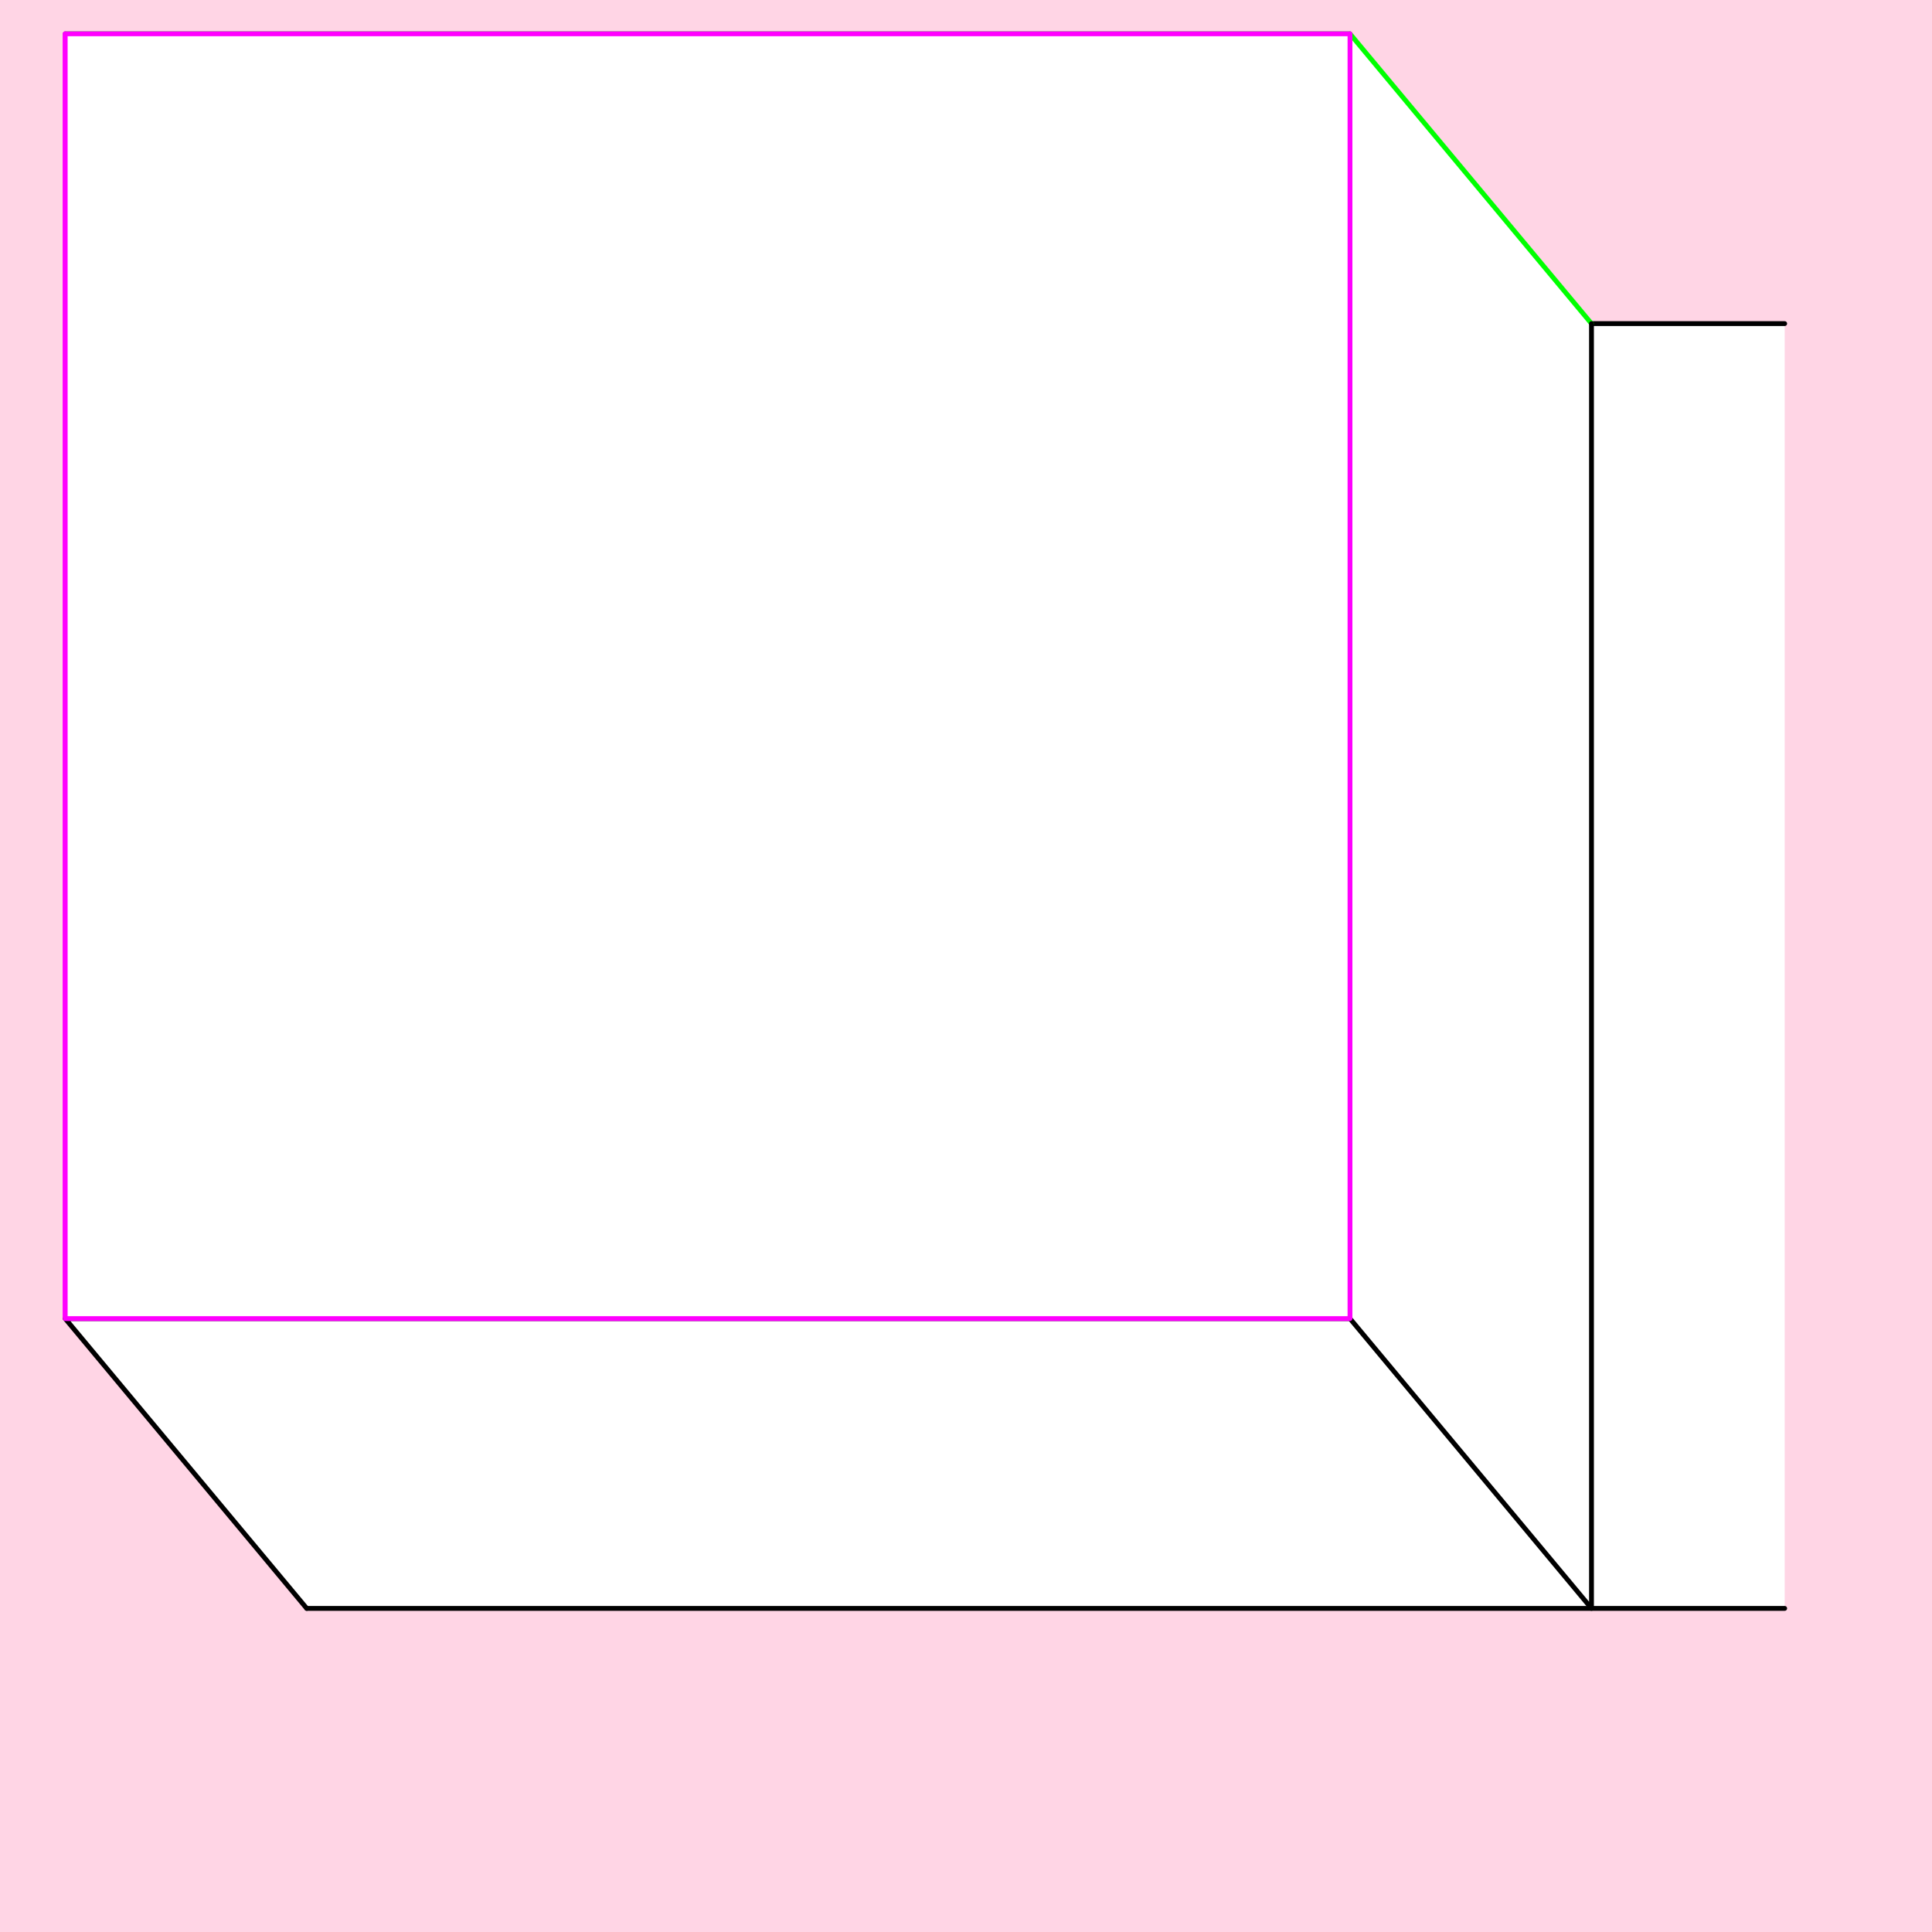
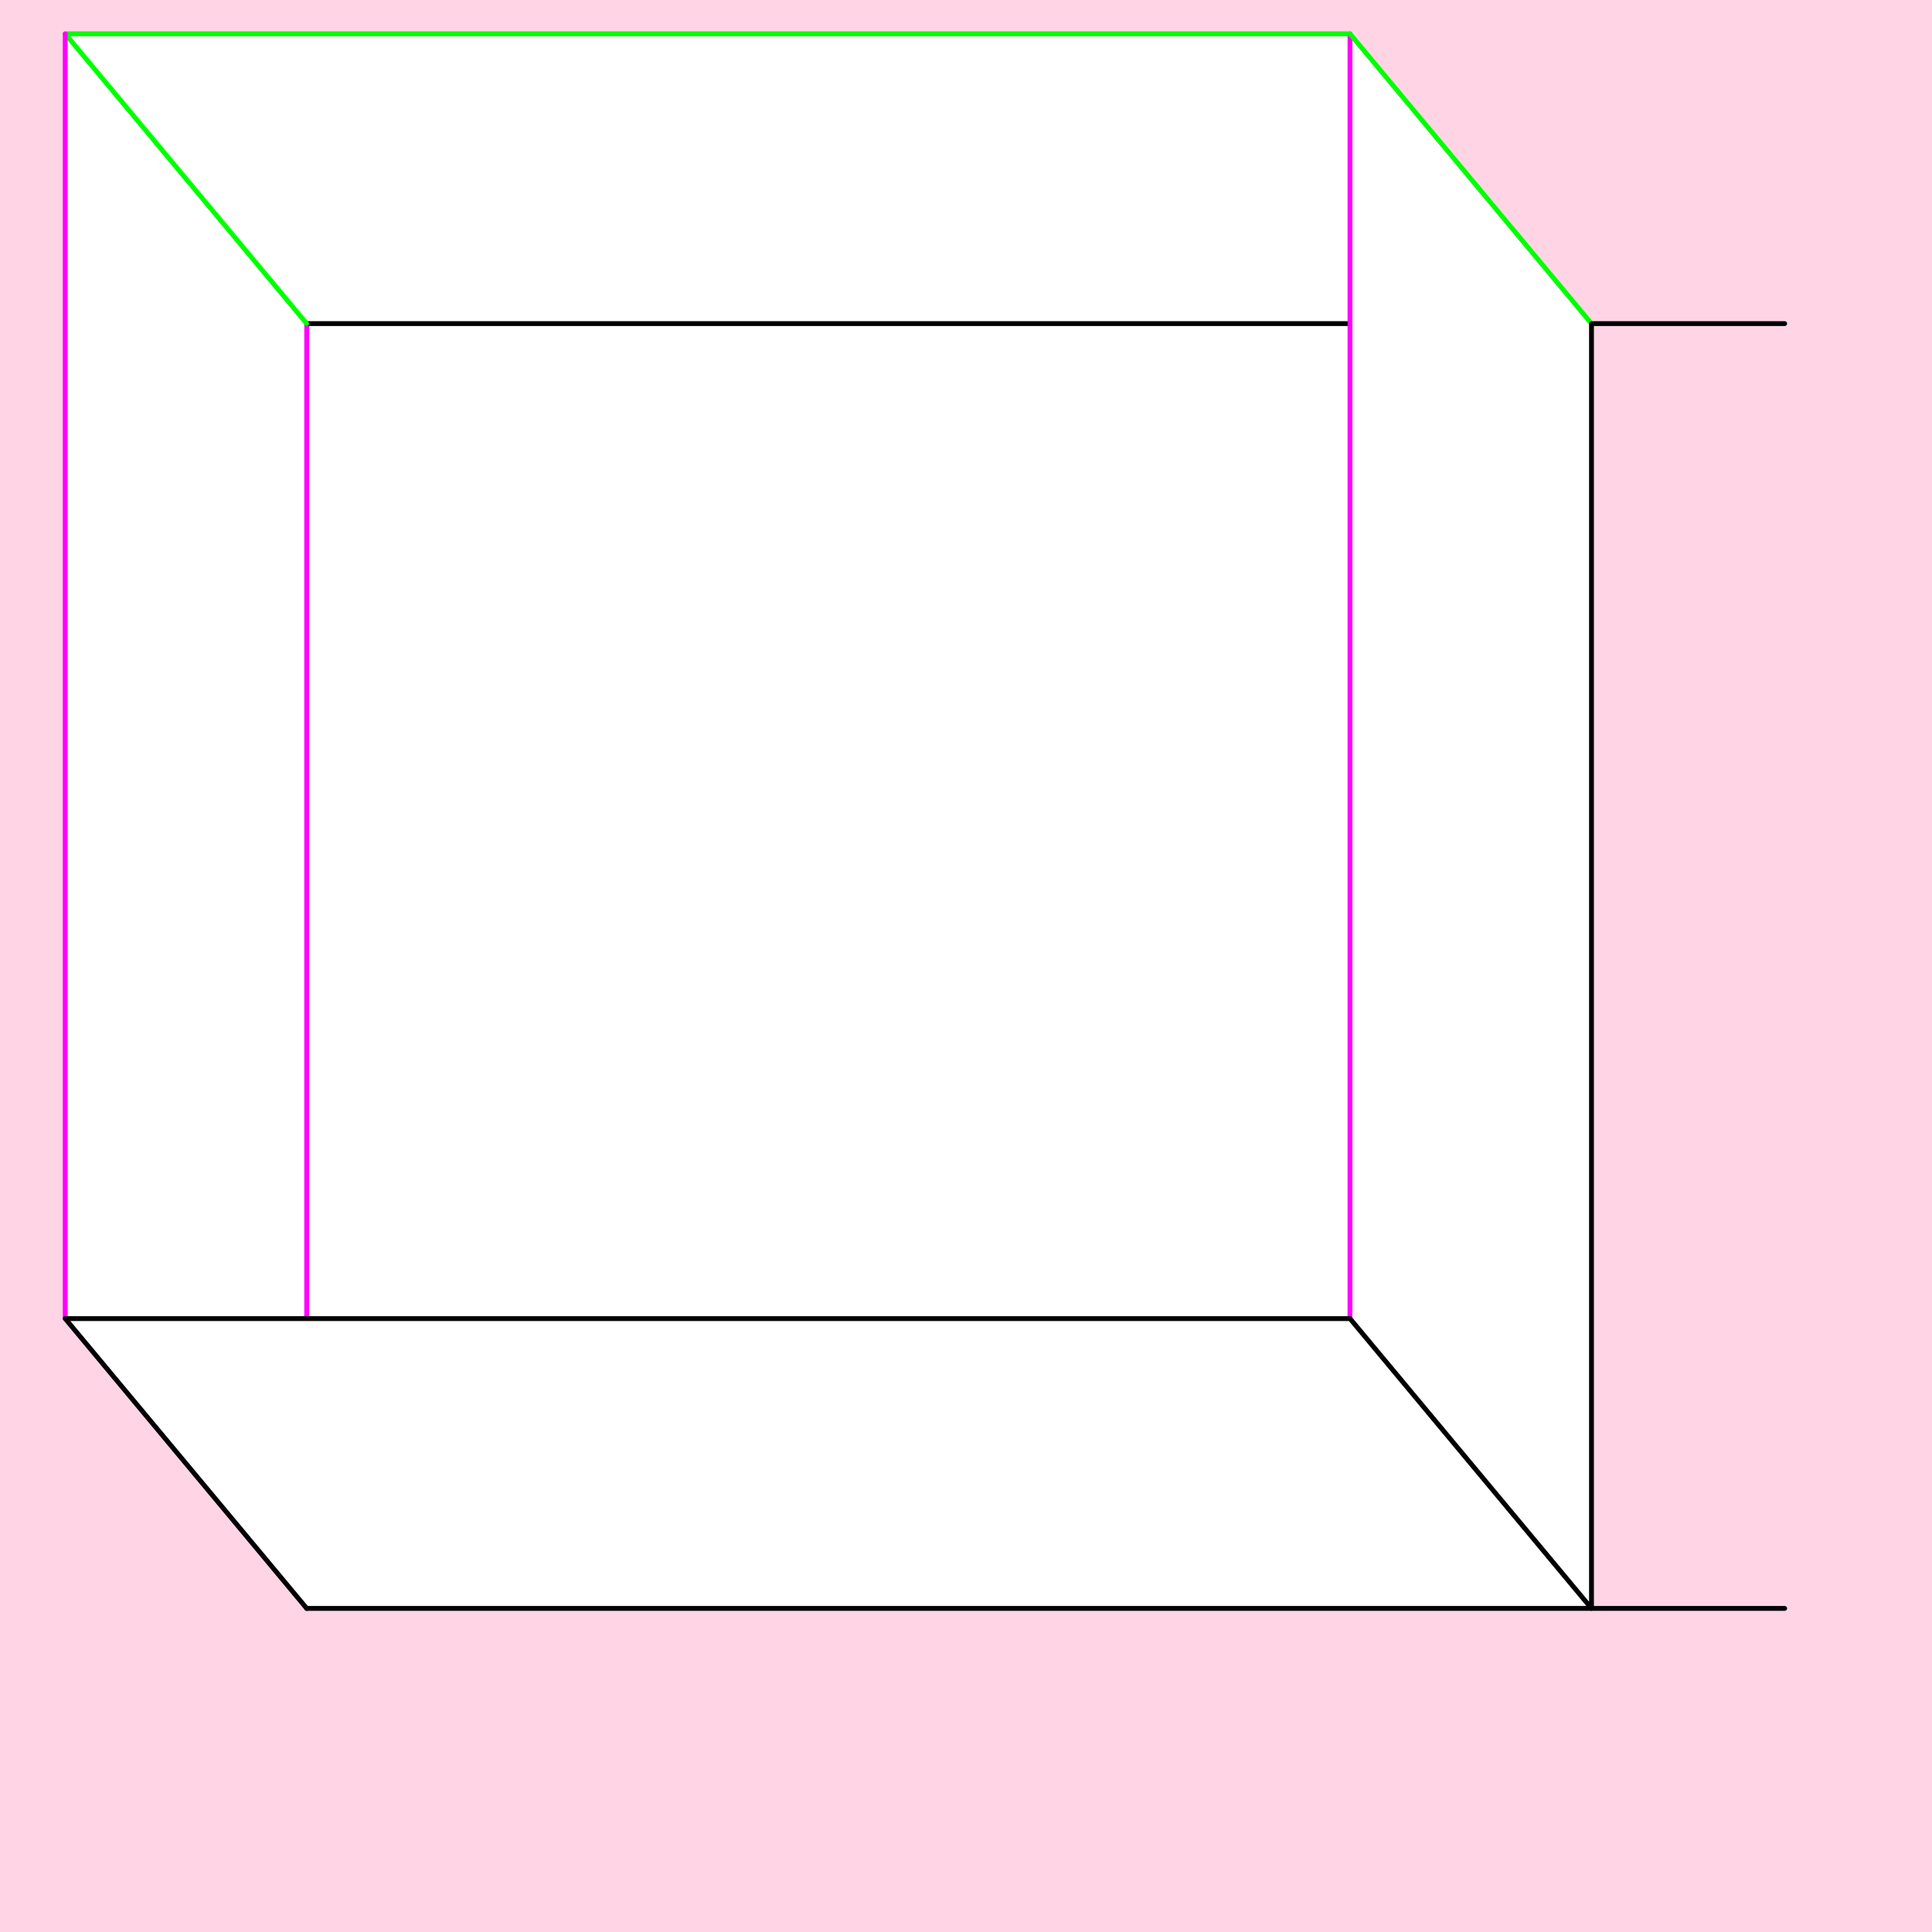
<svg xmlns="http://www.w3.org/2000/svg" style="display:inline" version="1.1" id="svg2902" height="400" width="400">
  <defs id="defs2904" />
  <g id="bg" style="display:inline">
    <path style="fill:#ffd5e5;stroke:none" d="M 400,0 400,400 0,400 0,0 z" id="bgrect" />
  </g>
  <g id="XX_referenz" style="display:none">
    <path id="innerframe" style="fill:none;stroke:#ff0000;stroke-width:1" d="m 40.5,40.5 319,0 0,319 -319,0 0,-319 z" />
    <path id="outerframe" style="fill:none;stroke:#ff0000;stroke-width:1" d="m 30.5,30.5 339,0 0,339 -339,0 0,-339 z" />
    <path style="opacity:0.5;fill:none;stroke:#ffc200;stroke-width:1px;stroke-linecap:square" d="m 189,30.5 0,10" id="ref-S-top-1" />
    <path style="opacity:0.5;fill:none;stroke:#ffc200;stroke-width:1px;stroke-linecap:square" d="m 191,30.5 0,10" id="ref-S-top-2" />
    <path style="opacity:0.5;fill:none;stroke:#ffc200;stroke-width:1px;stroke-linecap:square" d="m 209,30.5 0,10" id="ref-S-top-3" />
    <path style="opacity:0.5;fill:none;stroke:#ffc200;stroke-width:1px;stroke-linecap:square" d="m 211,30.5 0,10" id="ref-S-top-4" />
    <path style="opacity:0.5;fill:none;stroke:#00ff00;stroke-width:1px;stroke-linecap:square" d="m 199,30.5 0,10" id="ref-I-top-1" />
    <path style="opacity:0.5;fill:none;stroke:#00ff00;stroke-width:1px;stroke-linecap:square" d="m 201,30.5 0,10" id="ref-I-top-2" />
    <path style="opacity:0.5;fill:none;stroke:#00ffcc;stroke-width:1px;stroke-linecap:square" d="m 66,30.5 0,10" id="ref-C-top-1" />
    <path style="opacity:0.5;fill:none;stroke:#00ffcc;stroke-width:1px;stroke-linecap:square" d="m 68,30.5 0,10" id="ref-C-top-2" />
    <path style="opacity:0.5;fill:none;stroke:#00ffcc;stroke-width:1px;stroke-linecap:square" d="m 92,30.5 0,10" id="ref-C-top-3" />
    <path style="opacity:0.5;fill:none;stroke:#00ffcc;stroke-width:1px;stroke-linecap:square" d="m 94,30.5 0,10" id="ref-C-top-4" />
    <path style="opacity:0.5;fill:none;stroke:#00ffcc;stroke-width:1px;stroke-linecap:square" d="m 306,30.5 0,10" id="ref-C-top-5" />
    <path style="opacity:0.5;fill:none;stroke:#00ffcc;stroke-width:1px;stroke-linecap:square" d="m 308,30.5 0,10" id="ref-C-top-6" />
    <path style="opacity:0.5;fill:none;stroke:#00ffcc;stroke-width:1px;stroke-linecap:square" d="m 332,30.5 0,10" id="ref-C-top-7" />
    <path style="opacity:0.5;fill:none;stroke:#00ffcc;stroke-width:1px;stroke-linecap:square" d="m 334,30.5 0,10" id="ref-C-top-8" />
    <path style="opacity:0.5;fill:none;stroke:#ffc200;stroke-width:1px;stroke-linecap:square" d="m 369.5,189 -10,0" id="ref-S-right-1" />
    <path style="opacity:0.5;fill:none;stroke:#ffc200;stroke-width:1px;stroke-linecap:square" d="m 369.5,191 -10,0" id="ref-S-right-2" />
    <path style="opacity:0.5;fill:none;stroke:#ffc200;stroke-width:1px;stroke-linecap:square" d="m 369.5,209 -10,0" id="ref-S-right-3" />
    <path style="opacity:0.5;fill:none;stroke:#ffc200;stroke-width:1px;stroke-linecap:square" d="m 369.5,211 -10,0" id="ref-S-right-4" />
    <path style="opacity:0.5;fill:none;stroke:#00ff00;stroke-width:1px;stroke-linecap:square" d="m 369.5,199 -10,0" id="ref-I-right-1" />
    <path style="opacity:0.5;fill:none;stroke:#00ff00;stroke-width:1px;stroke-linecap:square" d="m 369.5,201 -10,0" id="ref-I-right-2" />
    <path style="opacity:0.5;fill:none;stroke:#00ffcc;stroke-width:1px;stroke-linecap:square" d="m 369.5,66 -10,0" id="ref-C-right-1" />
    <path style="opacity:0.5;fill:none;stroke:#00ffcc;stroke-width:1px;stroke-linecap:square" d="m 369.5,68 -10,0" id="ref-C-right-2" />
    <path style="opacity:0.5;fill:none;stroke:#00ffcc;stroke-width:1px;stroke-linecap:square" d="m 369.5,92 -10,0" id="ref-C-right-3" />
    <path style="opacity:0.5;fill:none;stroke:#00ffcc;stroke-width:1px;stroke-linecap:square" d="m 369.5,94 -10,0" id="ref-C-right-4" />
    <path style="opacity:0.5;fill:none;stroke:#00ffcc;stroke-width:1px;stroke-linecap:square" d="m 369.5,306 -10,0" id="ref-C-right-5" />
    <path style="opacity:0.5;fill:none;stroke:#00ffcc;stroke-width:1px;stroke-linecap:square" d="m 369.5,308 -10,0" id="ref-C-right-6" />
    <path style="opacity:0.5;fill:none;stroke:#00ffcc;stroke-width:1px;stroke-linecap:square" d="m 369.5,332 -10,0" id="ref-C-right-7" />
    <path style="opacity:0.5;fill:none;stroke:#00ffcc;stroke-width:1px;stroke-linecap:square" d="m 369.5,334 -10,0" id="ref-C-right-8" />
    <path style="opacity:0.5;fill:none;stroke:#ffc200;stroke-width:1px;stroke-linecap:square" d="m 189,369.5 0,-10" id="ref-S-bottom-1" />
    <path style="opacity:0.5;fill:none;stroke:#ffc200;stroke-width:1px;stroke-linecap:square" d="m 191,369.5 0,-10" id="ref-S-bottom-2" />
    <path style="opacity:0.5;fill:none;stroke:#ffc200;stroke-width:1px;stroke-linecap:square" d="m 209,369.5 0,-10" id="ref-S-bottom-3" />
    <path style="opacity:0.5;fill:none;stroke:#ffc200;stroke-width:1px;stroke-linecap:square" d="m 211,369.5 0,-10" id="ref-S-bottom-4" />
    <path style="opacity:0.5;fill:none;stroke:#00ff00;stroke-width:1px;stroke-linecap:square" d="m 199,369.5 0,-10" id="ref-I-bottom-1" />
    <path style="opacity:0.5;fill:none;stroke:#00ff00;stroke-width:1px;stroke-linecap:square" d="m 201,369.5 0,-10" id="ref-I-bottom-2" />
    <path style="opacity:0.5;fill:none;stroke:#00ffcc;stroke-width:1px;stroke-linecap:square" d="m 66,369.5 0,-10" id="ref-C-bottom-1" />
    <path style="opacity:0.5;fill:none;stroke:#00ffcc;stroke-width:1px;stroke-linecap:square" d="m 68,369.5 0,-10" id="ref-C-bottom-2" />
    <path style="opacity:0.5;fill:none;stroke:#00ffcc;stroke-width:1px;stroke-linecap:square" d="m 92,369.5 0,-10" id="ref-C-bottom-3" />
    <path style="opacity:0.5;fill:none;stroke:#00ffcc;stroke-width:1px;stroke-linecap:square" d="m 94,369.5 0,-10" id="ref-C-bottom-4" />
    <path style="opacity:0.5;fill:none;stroke:#00ffcc;stroke-width:1px;stroke-linecap:square" d="m 306,369.5 0,-10" id="ref-C-bottom-5" />
    <path style="opacity:0.5;fill:none;stroke:#00ffcc;stroke-width:1px;stroke-linecap:square" d="m 308,369.5 0,-10" id="ref-C-bottom-6" />
    <path style="opacity:0.5;fill:none;stroke:#00ffcc;stroke-width:1px;stroke-linecap:square" d="m 332,369.5 0,-10" id="ref-C-bottom-7" />
    <path style="opacity:0.5;fill:none;stroke:#00ffcc;stroke-width:1px;stroke-linecap:square" d="m 334,369.5 0,-10" id="ref-C-bottom-8" />
    <path style="opacity:0.5;fill:none;stroke:#ffc200;stroke-width:1px;stroke-linecap:square" d="m 30.5,189 10,0" id="ref-S-left-1" />
    <path style="opacity:0.5;fill:none;stroke:#ffc200;stroke-width:1px;stroke-linecap:square" d="m 30.5,191 10,0" id="ref-S-left-2" />
    <path style="opacity:0.5;fill:none;stroke:#ffc200;stroke-width:1px;stroke-linecap:square" d="m 30.5,209 10,0" id="ref-S-left-3" />
    <path style="opacity:0.5;fill:none;stroke:#ffc200;stroke-width:1px;stroke-linecap:square" d="m 30.5,211 10,0" id="ref-S-left-4" />
    <path style="opacity:0.5;fill:none;stroke:#00ff00;stroke-width:1px;stroke-linecap:square" d="m 40.5,199 -10,0" id="ref-I-left-1" />
    <path style="opacity:0.5;fill:none;stroke:#00ff00;stroke-width:1px;stroke-linecap:square" d="m 40.5,201 -10,0" id="ref-I-left-2" />
    <path style="opacity:0.5;fill:none;stroke:#00ffcc;stroke-width:1px;stroke-linecap:square" d="m 30.5,66 10,0" id="ref-C-left-1" />
    <path style="opacity:0.5;fill:none;stroke:#00ffcc;stroke-width:1px;stroke-linecap:square" d="m 30.5,68 10,0" id="ref-C-left-2" />
    <path style="opacity:0.5;fill:none;stroke:#00ffcc;stroke-width:1px;stroke-linecap:square" d="m 30.5,92 10,0" id="ref-C-left-3" />
    <path style="opacity:0.5;fill:none;stroke:#00ffcc;stroke-width:1px;stroke-linecap:square" d="m 30.5,94 10,0" id="ref-C-left-4" />
    <path style="opacity:0.5;fill:none;stroke:#00ffcc;stroke-width:1px;stroke-linecap:square" d="m 30.5,306 10,0" id="ref-C-left-5" />
    <path style="opacity:0.5;fill:none;stroke:#00ffcc;stroke-width:1px;stroke-linecap:square" d="m 30.5,308 10,0" id="ref-C-left-6" />
    <path style="opacity:0.5;fill:none;stroke:#00ffcc;stroke-width:1px;stroke-linecap:square" d="m 30.5,332 10,0" id="ref-C-left-7" />
    <path style="opacity:0.5;fill:none;stroke:#00ffcc;stroke-width:1px;stroke-linecap:square" d="m 30.5,334 10,0" id="ref-C-left-8" />
    <path style="fill:none;stroke:#000000;stroke-width:1px;stroke-linecap:square" d="m 190,30.5 0,10" id="S-top-1" />
    <path style="fill:none;stroke:#000000;stroke-width:1px;stroke-linecap:square" d="m 210,30.5 0,10" id="S-top-2" />
    <path style="fill:none;stroke:#000000;stroke-width:1px;stroke-linecap:square" d="m 369.5,190 -10,0" id="S-right-1" />
    <path style="fill:none;stroke:#000000;stroke-width:1px;stroke-linecap:square" d="m 369.5,210 -10,0" id="S-right-2" />
    <path style="fill:none;stroke:#000000;stroke-width:1px;stroke-linecap:square" d="m 190,369.5 0,-10" id="S-bottom-1" />
    <path style="fill:none;stroke:#000000;stroke-width:1px;stroke-linecap:square" d="m 210,369.5 0,-10" id="S-bottom-2" />
    <path style="fill:none;stroke:#000000;stroke-width:1px;stroke-linecap:square" d="m 30.5,190 10,0" id="S-left-1" />
    <path style="fill:none;stroke:#000000;stroke-width:1px;stroke-linecap:square" d="m 30.5,210 10,0" id="S-left-2" />
    <path style="fill:none;stroke:#000000;stroke-width:1px;stroke-linecap:square" d="m 200,30.5 0,10" id="I-top-1" />
    <path style="fill:none;stroke:#000000;stroke-width:1px;stroke-linecap:square" d="m 369.5,200 -10,0" id="I-right-1" />
    <path style="fill:none;stroke:#000000;stroke-width:1px;stroke-linecap:square" d="m 200,369.5 0,-10" id="I-bottom-1" />
    <path style="fill:none;stroke:#000000;stroke-width:1px;stroke-linecap:square" d="m 40.5,200 -10,0" id="I-left-1" />
    <path style="fill:none;stroke:#000000;stroke-width:1px;stroke-linecap:square" d="m 67,30.5 0,10" id="C-top-1" />
    <path style="fill:none;stroke:#000000;stroke-width:1px;stroke-linecap:square" d="m 93,30.5 0,10" id="C-top-2" />
    <path style="fill:none;stroke:#000000;stroke-width:1px;stroke-linecap:square" d="m 307,30.5 0,10" id="C-top-3" />
    <path style="fill:none;stroke:#000000;stroke-width:1px;stroke-linecap:square" d="m 333,30.5 0,10" id="C-top-4" />
    <path style="fill:none;stroke:#000000;stroke-width:1px;stroke-linecap:square" d="m 369.5,67 -10,0" id="C-right-1" />
    <path style="fill:none;stroke:#000000;stroke-width:1px;stroke-linecap:square" d="m 369.5,93 -10,0" id="C-right-2" />
    <path style="fill:none;stroke:#000000;stroke-width:1px;stroke-linecap:square" d="m 369.5,307 -10,0" id="C-right-3" />
    <path style="fill:none;stroke:#000000;stroke-width:1px;stroke-linecap:square" d="m 369.5,333 -10,0" id="C-right-4" />
    <path style="fill:none;stroke:#000000;stroke-width:1px;stroke-linecap:square" d="m 67,369.5 0,-10" id="C-bottom-1" />
    <path style="fill:none;stroke:#000000;stroke-width:1px;stroke-linecap:square" d="m 93,369.5 0,-10" id="C-bottom-2" />
    <path style="fill:none;stroke:#000000;stroke-width:1px;stroke-linecap:square" d="m 307,369.5 0,-10" id="C-bottom-3" />
    <path style="fill:none;stroke:#000000;stroke-width:1px;stroke-linecap:square" d="m 333,369.5 0,-10" id="C-bottom-4" />
    <path style="fill:none;stroke:#000000;stroke-width:1px;stroke-linecap:square" d="m 30.5,67 10,0" id="C-left-1" />
    <path style="fill:none;stroke:#000000;stroke-width:1px;stroke-linecap:square" d="m 30.5,93 10,0" id="C-left-2" />
    <path style="fill:none;stroke:#000000;stroke-width:1px;stroke-linecap:square" d="m 30.5,307 10,0" id="C-left-3" />
    <path style="fill:none;stroke:#000000;stroke-width:1px;stroke-linecap:square" d="m 30.5,333 10,0" id="C-left-4" />
  </g>
  <g id="layer1" style="display:none">
    <path id="C-right-4-1" style="fill:none;stroke:#00ffff;stroke-width:1px;stroke-linecap:square;display:inline" d="m 869.5,67 -40,0 0,266 40,0" />
    <path d="m 779.5,7 -266,0 0,266 266,0 z" style="fill:none;stroke:#00ffff;stroke-width:1px;stroke-linecap:square;display:inline" id="path3098" />
    <path style="fill:none;stroke:#00ffff;stroke-width:1px;stroke-linecap:square;display:inline" d="m 329.5,67 0,266" id="path3124-0" />
    <path style="fill:none;stroke:#00ffff;stroke-width:1px;stroke-linecap:square;display:inline" d="m 369.5,67 -40,0" id="path3144-6" />
    <path style="fill:none;stroke:#00ffff;stroke-width:1px;stroke-linecap:square;display:inline" d="M 329.5,67 279.5,7" id="path3142-9" />
    <path style="fill:none;stroke:#00ffff;stroke-width:1px;stroke-linecap:square;display:inline" d="m 13.5,273 266,0" id="path3152-6" />
    <path style="fill:none;stroke:#00ffff;stroke-width:1px;stroke-linecap:square;display:inline" d="m 279.5,273 50,60" id="path3150-5" />
    <path style="fill:none;stroke:#00ffff;stroke-width:1px;stroke-linecap:square;display:inline" d="m 329.5,333 40,0" id="path3130-3" />
    <path style="fill:none;stroke:#00ffff;stroke-width:1px;stroke-linecap:square;display:inline" d="m 279.5,273 0,-266" id="path3098-1-0" />
    <path style="fill:none;stroke:#ff0000;stroke-width:1px;stroke-linecap:square;display:inline" d="m 329.5,67 -266,0" id="path3156-4" />
    <path style="fill:none;stroke:#ff0000;stroke-width:1px;stroke-linecap:square;display:inline" d="M 279.5,7 13.5,7" id="path3186-2" />
    <path style="fill:none;stroke:#ff0000;stroke-width:1px;stroke-linecap:square;display:inline" d="m 13.5,7 50,60" id="path3184-7" />
    <path style="fill:none;stroke:#ff0000;stroke-width:1px;stroke-linecap:square;display:inline" d="m 63.5,67 0,266" id="path3158-8" />
    <path style="fill:none;stroke:#ff0000;stroke-width:1px;stroke-linecap:square;display:inline" d="m 13.5,7 0,266" id="path3192-3" />
    <path style="fill:none;stroke:#ff0000;stroke-width:1px;stroke-linecap:square;display:inline" d="m 13.5,273 50,60" id="path3190-7" />
    <path style="fill:none;stroke:#ff0000;stroke-width:1px;stroke-linecap:square;display:inline" d="m 63.5,333 266,0" id="path3160-6" />
  </g>
-   <g id="layer2" style="display:none">
-     <path id="C-right-4-8" style="fill:#ffffff;stroke:none;display:inline" d="m 369.5,333 -40,0 0,-266 40,0" />
+   <g id="layer2" style="display:inline" zpos="200">
    <path id="path4061" style="fill:#ffffff;stroke:none;display:inline" d="m 63.5,333 0,-266 266,0 0,266 z" />
    <path id="path4052" style="fill:#ffffff;stroke:none;display:inline" d="m 13.5,7 266,0 50,60 -266,0 z" />
    <path id="path4043" style="fill:#ffffff;stroke:none;display:inline" d="m 63.5,67 -50,-60 0,266 50,60 z" />
    <path style="fill:none;stroke:#ff00ff;stroke-width:1px;stroke-linecap:round;stroke-linejoin:round;display:inline" d="m 63.5,67 0,266" id="path3158" />
    <path id="path3142" style="fill:none;stroke:#000000;stroke-width:1px;stroke-linecap:round;stroke-linejoin:round;display:inline" d="m 369.5,67 -40,0 -266,0" />
    <path id="path3266" style="fill:#ffffff;stroke:none;display:inline" d="m 279.5,7 0,266 50,60 0,-266 z" />
    <path style="fill:none;stroke:#ff00ff;stroke-width:1px;stroke-linecap:round;stroke-linejoin:round;display:inline" d="m 279.5,273 0,-266" id="path3098-1" />
    <path id="path3257" style="fill:#ffffff;stroke:none;display:inline" d="m 279.5,273 -266,0 50,60 266,0 z" />
    <path style="fill:none;stroke:#000000;stroke-width:1px;stroke-linecap:round;stroke-linejoin:round;display:inline" d="m 63.5,333 266,0 40,0" id="path3150" />
    <path style="fill:none;stroke:#00ff00;stroke-width:1px;stroke-linecap:round;stroke-linejoin:round;display:inline" d="m 329.5,67 -50,-60 -266,0 50,60" id="path4072" />
    <path style="fill:none;stroke:#ff00ff;stroke-width:1px;stroke-linecap:round;stroke-linejoin:round;display:inline" d="m 13.5,7 0,266" id="path3192" />
    <path style="fill:none;stroke:#000000;stroke-width:1px;stroke-linecap:round;stroke-linejoin:round;display:inline" d="m 329.5,67 0,266 -50,-60 -266,0 50,60" id="path4081" />
  </g>
-   <g style="display:none" id="g4131">
-     <path d="m 369.5,333 -40,0 0,-266 40,0" style="fill:#ffffff;stroke:none;display:inline" id="path4133" />
+   <g style="display:none" id="g4131" zpos="200">
    <path d="m 93.5,333 0,-266 236,0 0,266 z" style="fill:#ffffff;stroke:none;display:inline" id="path4135" />
    <path d="m -19.5,117 246,0 103,-50 -236,0 z" style="fill:#ffffff;stroke:none;display:inline" id="path4137" />
    <path d="m 93.5,67 -113,50 0,276 113,-60 z" style="fill:#ffffff;stroke:none;display:inline" id="path4139" />
    <path id="path4141" d="m 93.5,67 0,266" style="fill:none;stroke:#ff00ff;stroke-width:1px;stroke-linecap:round;stroke-linejoin:round;display:inline" />
    <path d="m 369.5,67 -40,0 -236,0" style="fill:none;stroke:#000000;stroke-width:1px;stroke-linecap:round;stroke-linejoin:round;display:inline" id="path4143" />
    <path d="m 226.5,117 0,276 103,-60 0,-266 z" style="fill:#ffffff;stroke:none;display:inline" id="path4145" />
    <path id="path4147" d="m 226.5,393 0,-276" style="fill:none;stroke:#ff00ff;stroke-width:1px;stroke-linecap:round;stroke-linejoin:round;display:inline" />
    <path d="m 226.5,393 -246,0 113,-60 236,0 z" style="fill:#ffffff;stroke:none;display:inline" id="path4149" />
    <path id="path4151" d="m 93.5,333 236,0 40,0" style="fill:none;stroke:#000000;stroke-width:1px;stroke-linecap:round;stroke-linejoin:round;display:inline" />
    <path id="path4153" d="m 329.5,67 -103,50 -246,0 113,-50" style="fill:none;stroke:#00ff00;stroke-width:1px;stroke-linecap:round;stroke-linejoin:round;display:inline" />
    <path id="path4155" d="m -19.5,117 0,276" style="fill:none;stroke:#ff00ff;stroke-width:1px;stroke-linecap:round;stroke-linejoin:round;display:inline" />
    <path id="path4157" d="m 329.5,67 0,266 -103,60 -246,0 113,-60" style="fill:none;stroke:#000000;stroke-width:1px;stroke-linecap:round;stroke-linejoin:round;display:inline" />
  </g>
-   <g style="display:inline" id="g3115">
-     <path d="m 369.5,333 -40,0 0,-266 40,0" style="fill:#ffffff;stroke:none;display:inline" id="path3117" />
+   <g style="display:none" id="g3115" zpos="100">
    <path d="m 63.5,333 0,-266 266,0 0,266 z" style="fill:#ffffff;stroke:none;display:inline" id="path3119" />
    <path d="m 13.5,7 266,0 50,60 -266,0 z" style="fill:#ffffff;stroke:none;display:inline" id="path3121" />
    <path d="m 63.5,67 -50,-60 0,266 50,60 z" style="fill:#ffffff;stroke:none;display:inline" id="path3123" />
    <path d="m 369.5,67 -40,0" style="fill:none;stroke:#000000;stroke-width:1px;stroke-linecap:round;stroke-linejoin:round;display:inline" id="path3127" />
    <path d="m 279.5,7 0,266 50,60 0,-266 z" style="fill:#ffffff;stroke:none;display:inline" id="path3129" />
    <path id="path3131" d="m 279.5,273 0,-266" style="fill:none;stroke:#ff00ff;stroke-width:1px;stroke-linecap:round;stroke-linejoin:round;display:inline" />
    <path d="m 279.5,273 -266,0 50,60 266,0 z" style="fill:#ffffff;stroke:none;display:inline" id="path3133" />
    <path id="path3135" d="m 63.5,333 266,0 40,0" style="fill:none;stroke:#000000;stroke-width:1px;stroke-linecap:round;stroke-linejoin:round;display:inline" />
-     <path id="path3137" d="M 329.5,67 279.5,7 13.5,7" style="fill:none;stroke:#00ff00;stroke-width:1px;stroke-linecap:round;stroke-linejoin:round;display:inline" />
+     <path id="path3137" d="M 329.5,67 279.5,7" style="fill:none;stroke:#00ff00;stroke-width:1px;stroke-linecap:round;stroke-linejoin:round;display:inline" />
    <path id="path3139" d="m 13.5,7 0,266" style="fill:none;stroke:#ff00ff;stroke-width:1px;stroke-linecap:round;stroke-linejoin:round;display:inline" />
    <path id="path3141" d="m 329.5,67 0,266 -50,-60 -266,0 50,60" style="fill:none;stroke:#000000;stroke-width:1px;stroke-linecap:round;stroke-linejoin:round;display:inline" />
-     <path id="path3149" style="fill:#ffffff;stroke:#ff00ff;stroke-width:1px;stroke-linecap:round;stroke-linejoin:round;display:inline" d="m 13.5,273 0,-266 266,0 0,266 z" />
+     <path id="path3149" style="fill:#ffffff;stroke:none" d="m 13.5,273 0,-266 266,0 0,266 z" zpos="200" />
+     <path id="path3149-7" style="fill:none;stroke:#ff00ff;stroke-width:1px;stroke-linecap:round;stroke-linejoin:round" d="m 13.5,273 0,-266 266,0 0,266 z" zpos="201" />
  </g>
</svg>
